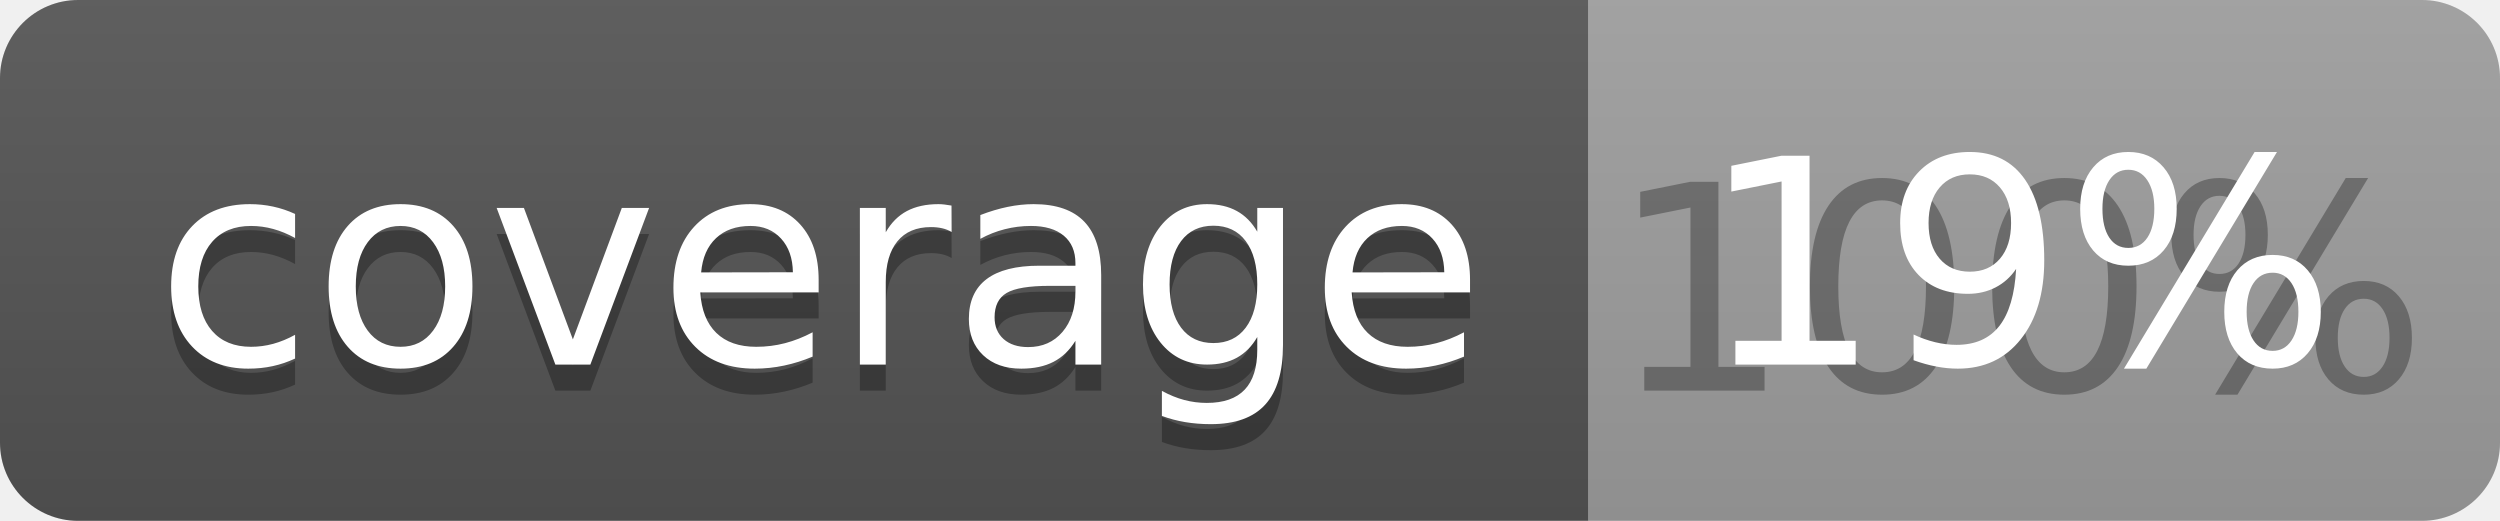
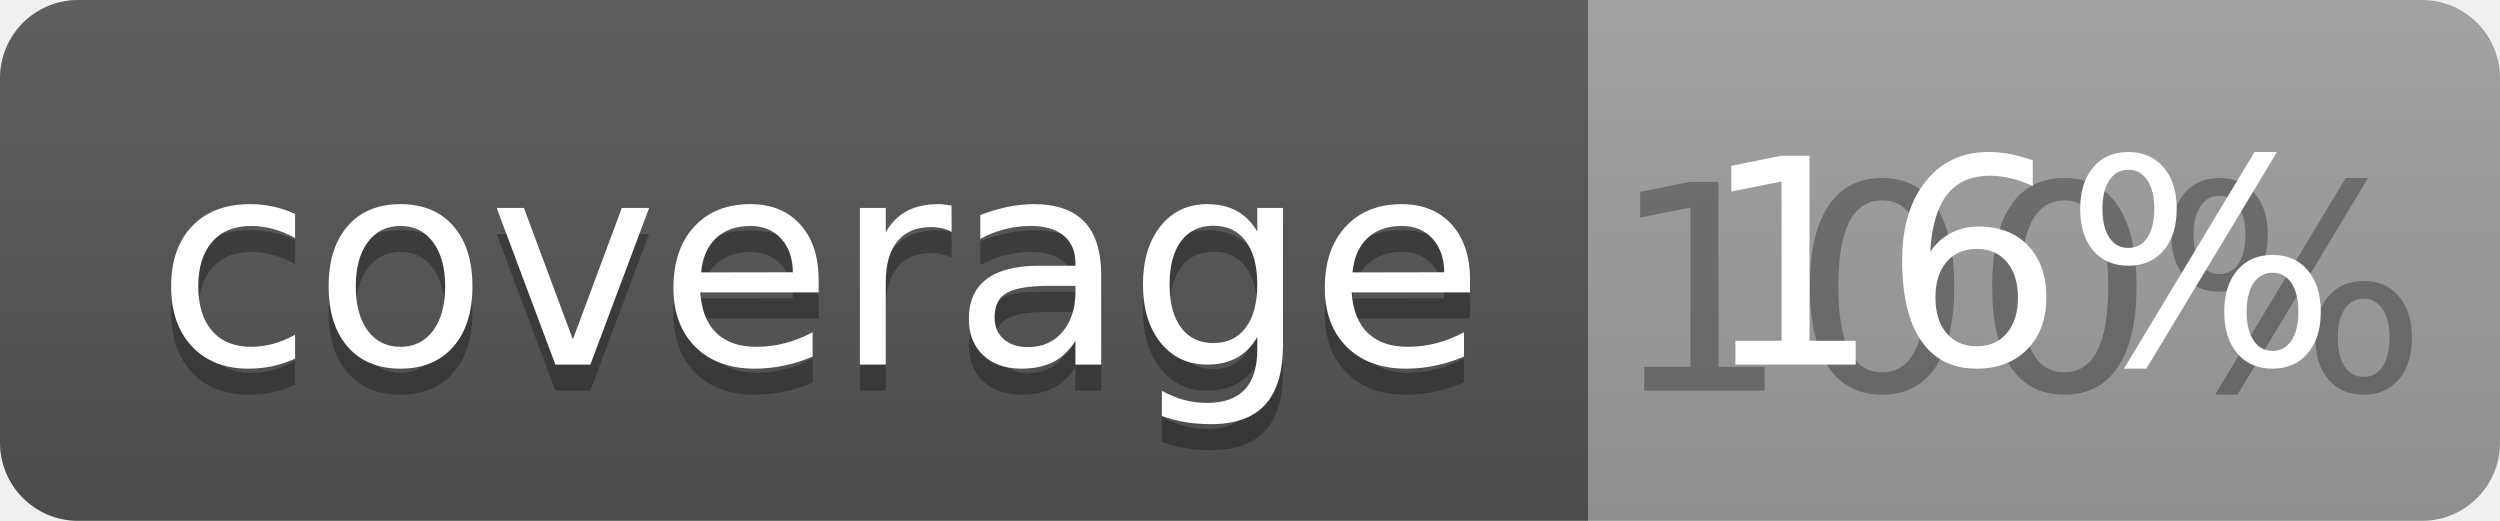
<svg xmlns="http://www.w3.org/2000/svg" width="96" height="20">
  <linearGradient id="b" x2="0" y2="100%">
    <stop offset="0" stop-color="#bbb" stop-opacity=".1" />
    <stop offset="1" stop-opacity=".1" />
  </linearGradient>
  <clipPath id="a">
    <rect width="96" height="20" rx="3" fill="#fff" />
  </clipPath>
  <g clip-path="url(#a)">
    <path fill="#555" d="M0 0h61v20H0z" />
    <path fill="#9F9F9F" d="M61 0h35v20H61z" />
    <path fill="url(#b)" d="M0 0h96v20H0z" />
  </g>
  <g fill="#fff" text-anchor="middle" font-family="DejaVu Sans,Verdana,Geneva,sans-serif" font-size="110">
    <text x="315" y="150" fill="#010101" fill-opacity=".3" transform="scale(.1)" textLength="510">coverage</text>
    <text x="315" y="140" transform="scale(.1)" textLength="510">coverage</text>
    <text x="775" y="150" fill="#010101" fill-opacity=".3" transform="scale(.1)" textLength="250">100%</text>
-     <text x="775" y="140" transform="scale(.1)" textLength="250">19%</text>
+     <text x="775" y="140" transform="scale(.1)" textLength="250">16%</text>
  </g>
</svg>
